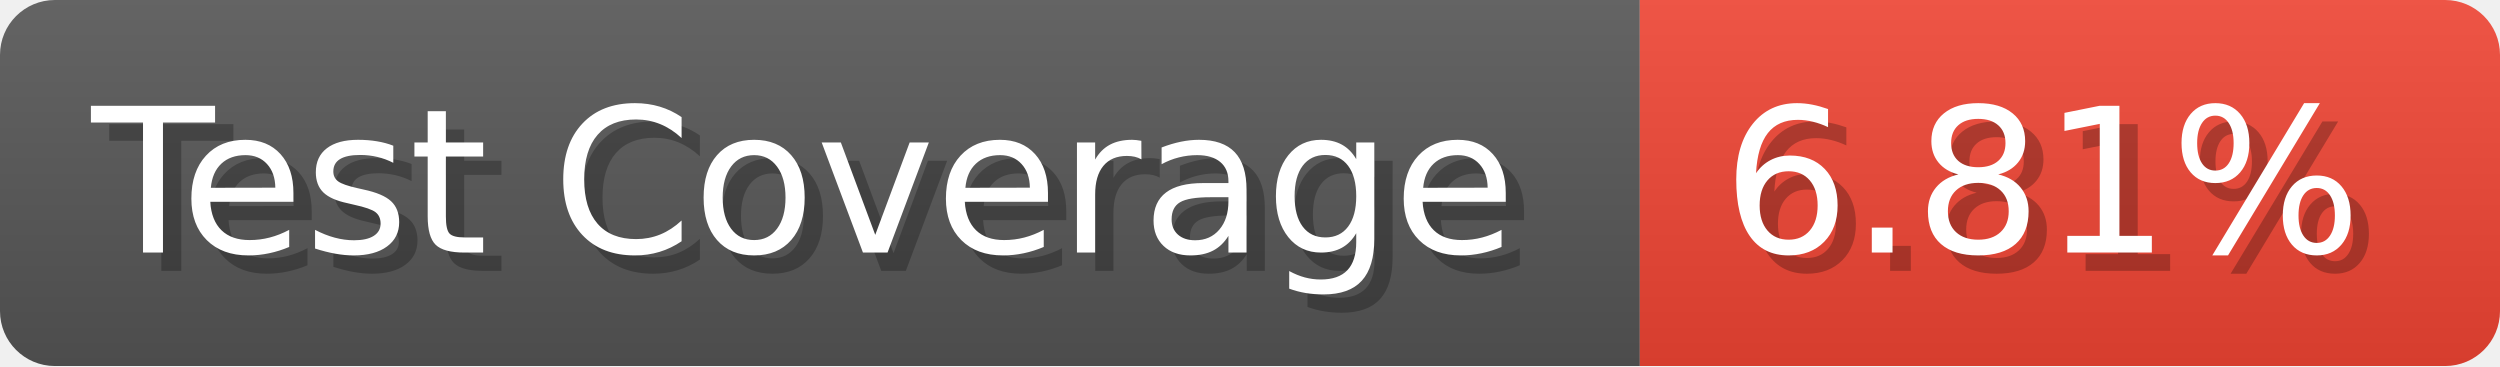
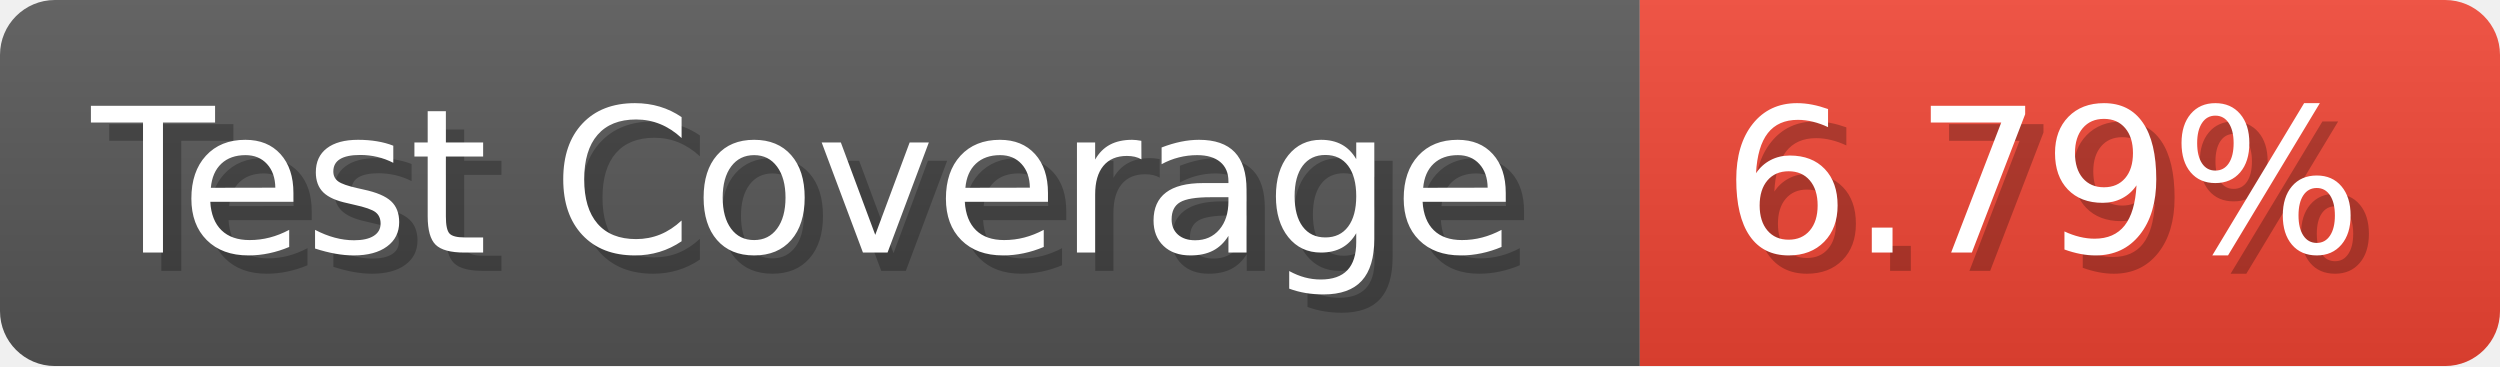
- <svg xmlns="http://www.w3.org/2000/svg" width="136.6" height="20" viewBox="0 0 1366 200" role="img" aria-label="Test Coverage: 6.81%">
+ <svg xmlns="http://www.w3.org/2000/svg" width="136.6" height="20" viewBox="0 0 1366 200" role="img" aria-label="Test Coverage: 6.79%">
  <linearGradient id="a" x2="0" y2="100%">
    <stop offset="0" stop-opacity=".1" stop-color="#EEE" />
    <stop offset="1" stop-opacity=".1" />
  </linearGradient>
  <mask id="m">
    <rect width="1366" height="200" rx="30" fill="#FFF" />
  </mask>
  <g mask="url(#m)">
    <rect width="896" height="200" fill="#555" />
    <rect width="470" height="200" fill="#E43" x="896" />
    <rect width="1366" height="200" fill="url(#a)" />
  </g>
  <g aria-hidden="true" fill="#fff" text-anchor="start" font-family="Verdana,DejaVu Sans,sans-serif" font-size="110">
    <text x="60" y="148" textLength="796" fill="#000" opacity="0.25">Test Coverage</text>
    <text x="50" y="138" textLength="796">Test Coverage</text>
-     <text x="951" y="148" textLength="370" fill="#000" opacity="0.25">6.81%</text>
-     <text x="941" y="138" textLength="370">6.81%</text>
+     <text x="951" y="148" textLength="370" fill="#000" opacity="0.25">6.79%</text>
+     <text x="941" y="138" textLength="370">6.79%</text>
  </g>
</svg>
